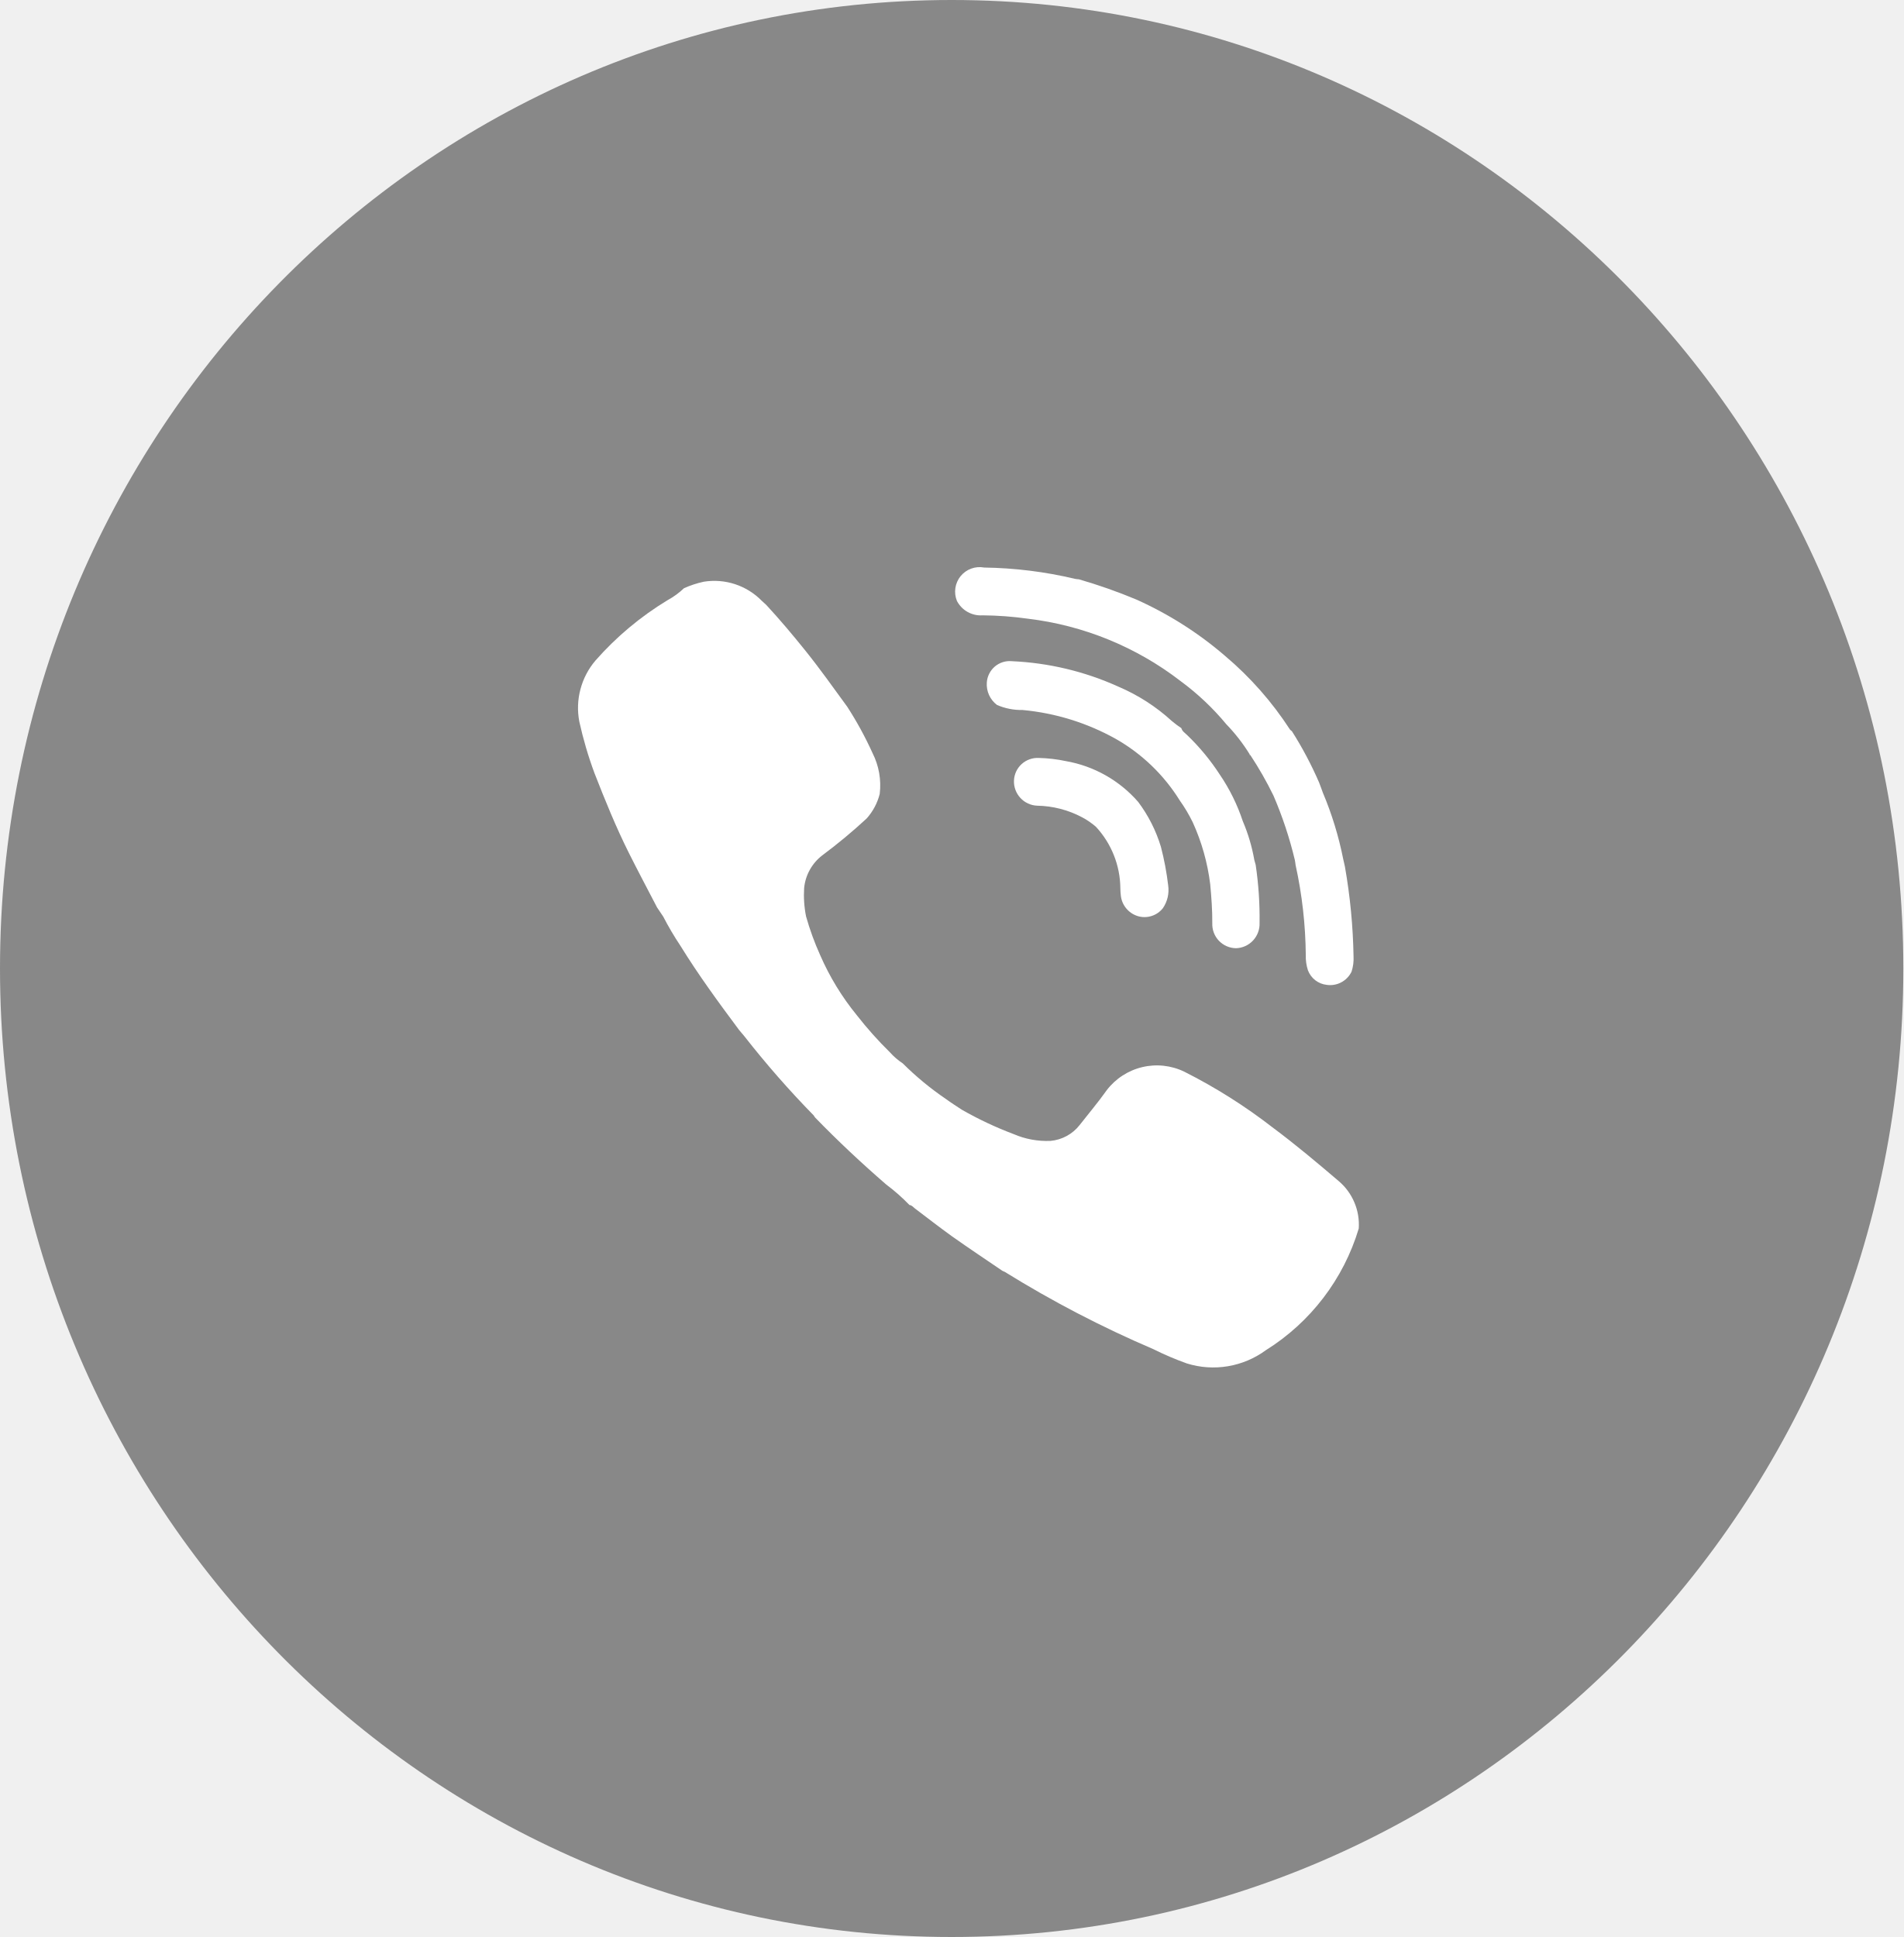
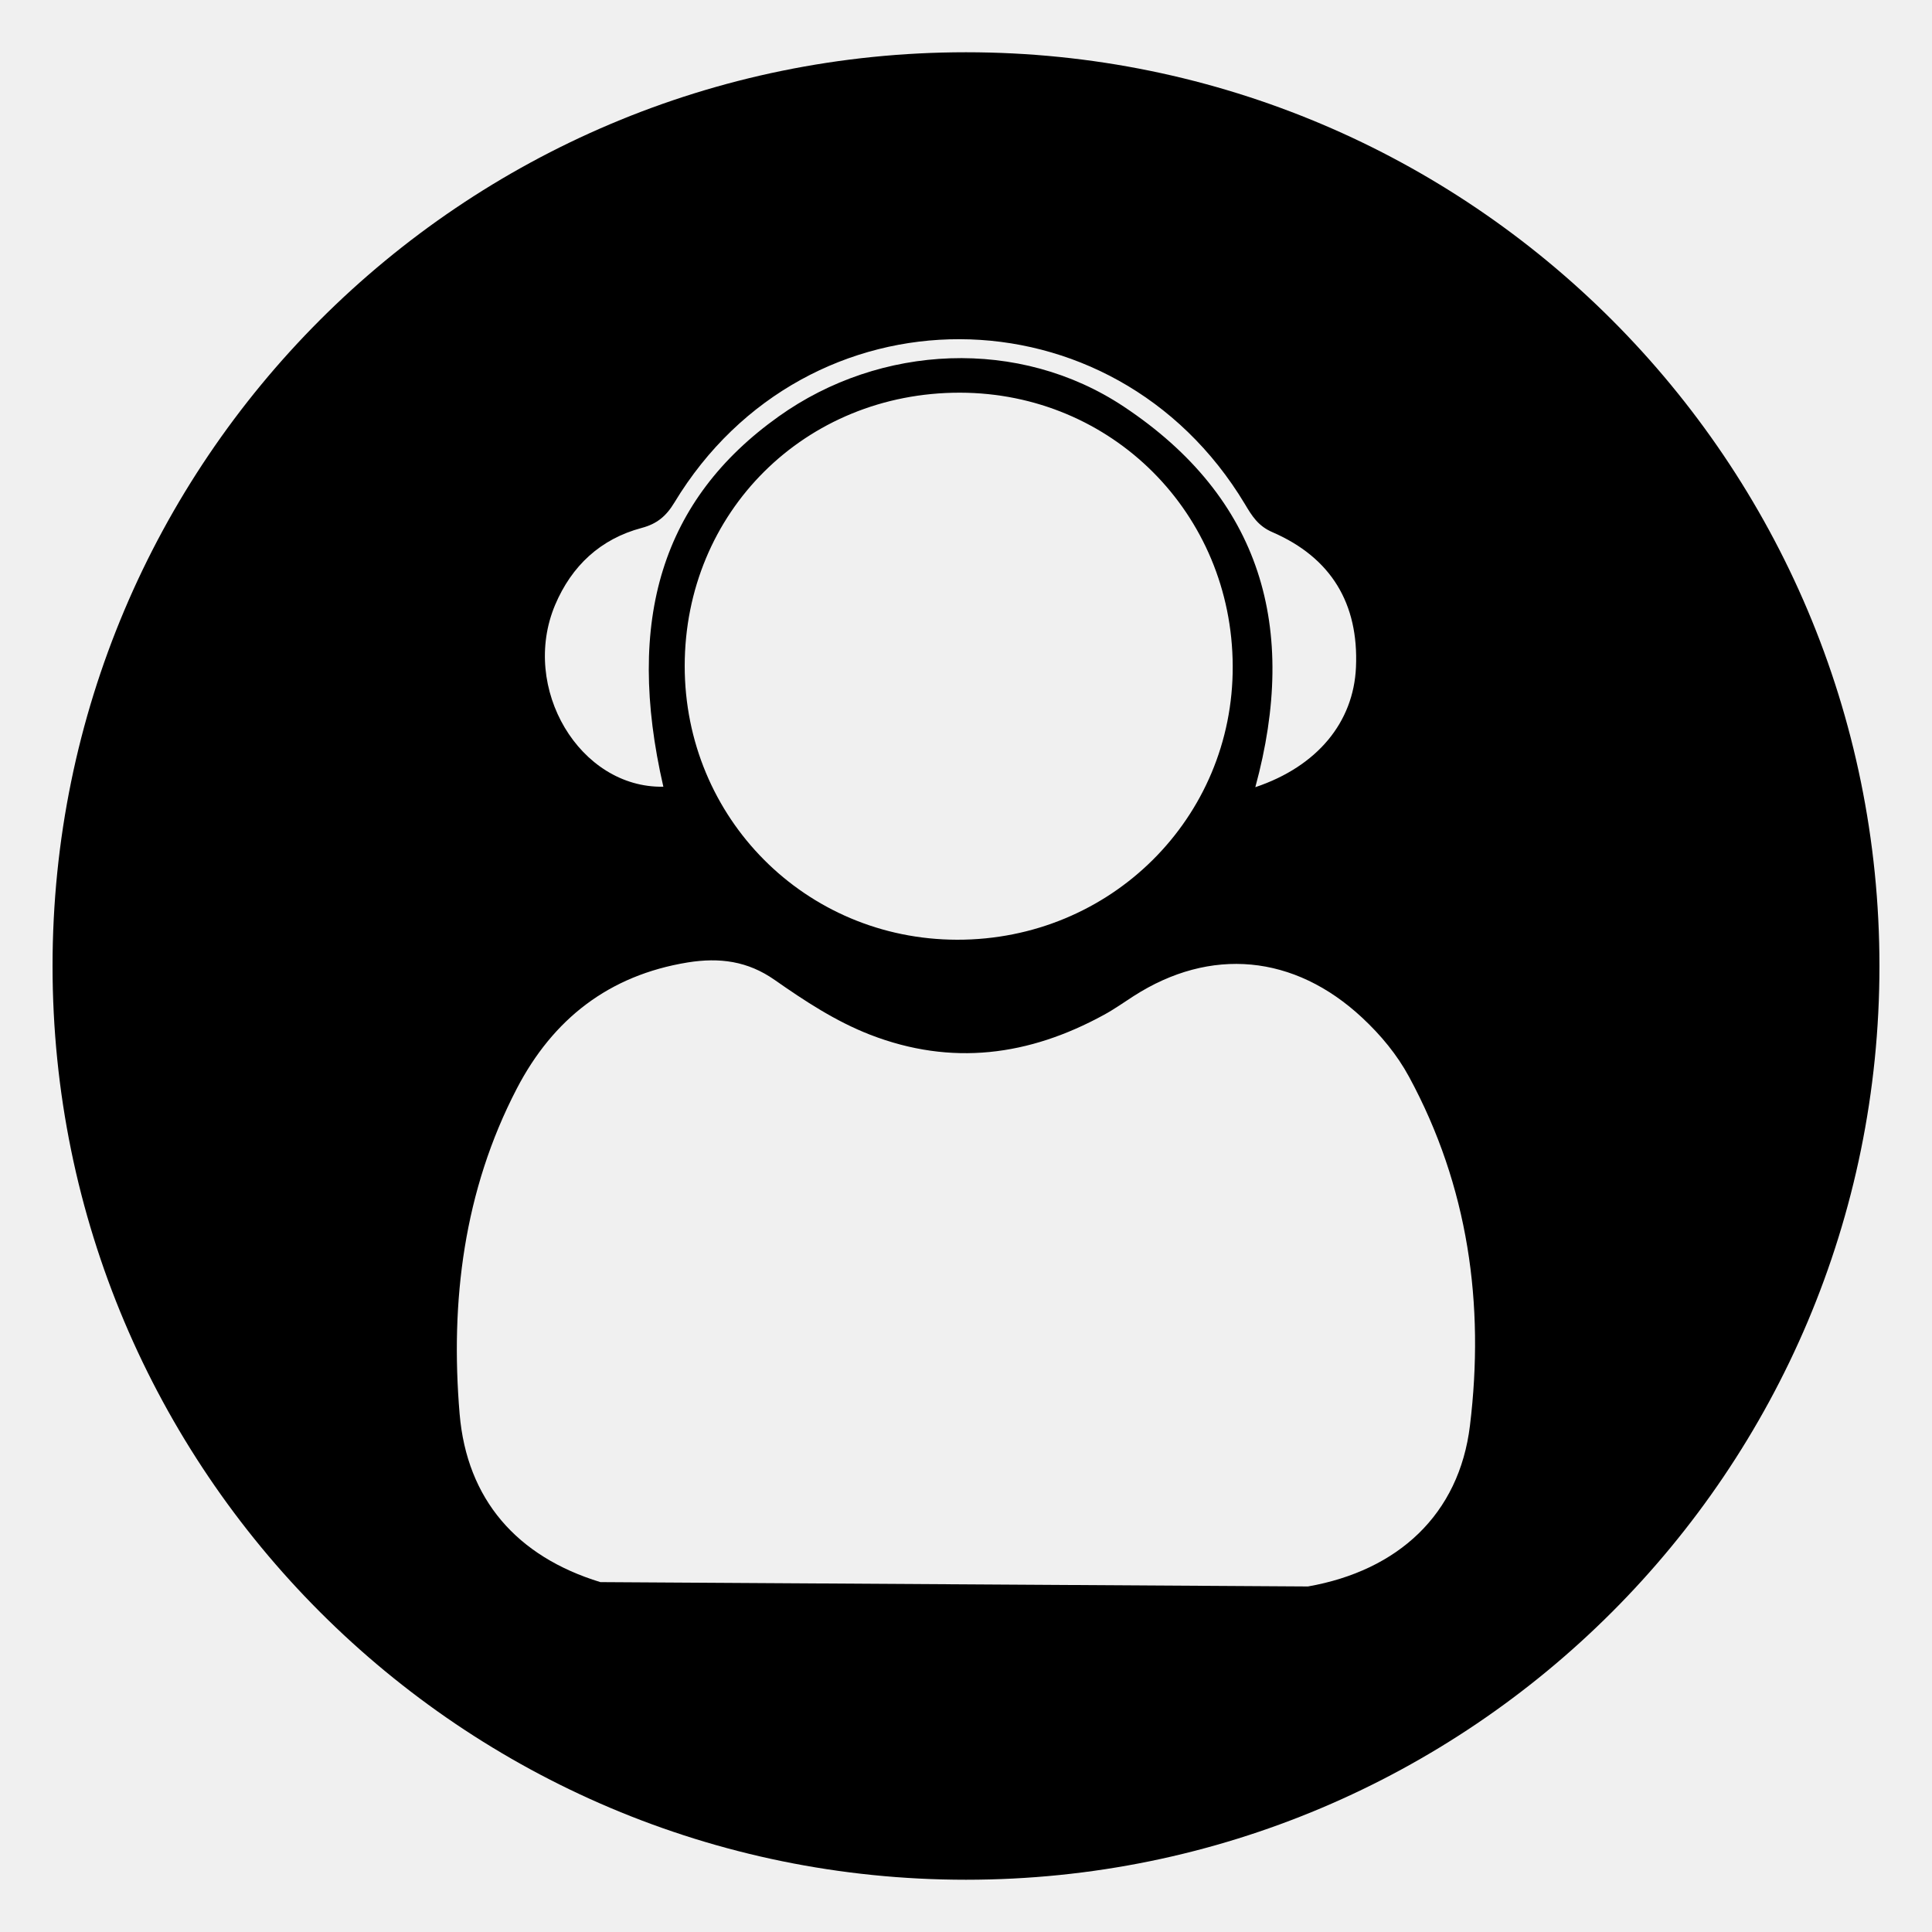
- <svg xmlns="http://www.w3.org/2000/svg" width="56" height="57" viewBox="0 0 56 57" fill="none">
-   <path d="M28 57C43.464 57 56 44.24 56 28.5C56 12.76 43.464 0 28 0C12.536 0 0 12.76 0 28.5C0 44.24 12.536 57 28 57Z" fill="#888888" />
-   <path d="M39.39 34.758C38.753 34.214 38.11 33.674 37.437 33.173C36.628 32.546 35.76 31.998 34.845 31.537C34.461 31.351 34.024 31.303 33.608 31.402C33.193 31.501 32.824 31.74 32.564 32.079C32.313 32.434 32.031 32.767 31.764 33.108C31.661 33.24 31.532 33.349 31.384 33.429C31.237 33.509 31.075 33.558 30.908 33.573C30.536 33.589 30.165 33.521 29.823 33.373C29.3 33.176 28.792 32.937 28.306 32.66C28.146 32.553 27.982 32.453 27.828 32.338C27.374 32.03 26.951 31.68 26.562 31.293C26.421 31.2 26.293 31.089 26.18 30.963C25.835 30.624 25.513 30.263 25.215 29.882C24.774 29.343 24.409 28.746 24.131 28.107C23.965 27.738 23.826 27.358 23.716 26.968C23.661 26.694 23.642 26.414 23.659 26.135C23.677 25.947 23.733 25.764 23.825 25.599C23.916 25.433 24.041 25.288 24.19 25.173C24.645 24.834 25.082 24.471 25.498 24.086C25.683 23.88 25.815 23.632 25.883 23.363C25.933 22.951 25.86 22.534 25.673 22.163C25.458 21.689 25.209 21.232 24.926 20.795C24.518 20.236 24.119 19.672 23.685 19.133C23.318 18.677 22.945 18.233 22.545 17.801C22.499 17.758 22.454 17.716 22.407 17.674C22.189 17.453 21.92 17.287 21.625 17.19C21.329 17.093 21.014 17.069 20.707 17.118C20.507 17.161 20.312 17.225 20.125 17.309C19.98 17.447 19.817 17.566 19.64 17.662C18.848 18.142 18.133 18.74 17.521 19.436C17.312 19.681 17.16 19.97 17.078 20.282C16.995 20.593 16.984 20.92 17.045 21.236C17.159 21.752 17.308 22.259 17.492 22.754C17.801 23.546 18.12 24.333 18.5 25.094C18.77 25.634 19.054 26.167 19.332 26.703L19.513 26.972C19.666 27.268 19.835 27.555 20.02 27.832C20.548 28.689 21.143 29.5 21.744 30.307C21.797 30.37 21.851 30.431 21.902 30.495C22.539 31.309 23.22 32.087 23.943 32.826C23.955 32.848 23.969 32.868 23.985 32.888C24.653 33.577 25.353 34.232 26.078 34.86C26.321 35.041 26.548 35.242 26.758 35.46C26.826 35.466 26.867 35.518 26.917 35.56C27.284 35.836 27.645 36.12 28.017 36.386C28.504 36.731 29.001 37.061 29.494 37.397C29.517 37.405 29.54 37.416 29.562 37.427C30.96 38.294 32.422 39.055 33.935 39.702C34.255 39.862 34.584 40.002 34.92 40.122C35.311 40.244 35.724 40.272 36.128 40.204C36.532 40.136 36.913 39.975 37.243 39.733C38.559 38.911 39.531 37.638 39.977 36.152C39.995 35.89 39.952 35.627 39.849 35.385C39.748 35.143 39.59 34.928 39.39 34.758Z" fill="white" />
-   <path d="M28.909 18.107C29.357 18.111 29.803 18.144 30.246 18.207C31.883 18.403 33.436 19.039 34.74 20.046C35.238 20.413 35.689 20.839 36.083 21.315C36.342 21.583 36.571 21.878 36.767 22.195L36.791 22.225C37.041 22.605 37.267 23 37.466 23.408C37.731 24.022 37.942 24.658 38.097 25.308C38.108 25.357 38.112 25.408 38.119 25.456C38.311 26.328 38.411 27.217 38.419 28.109C38.414 28.26 38.436 28.41 38.482 28.553C38.526 28.668 38.6 28.769 38.697 28.845C38.795 28.92 38.911 28.968 39.033 28.981C39.181 29.003 39.331 28.977 39.463 28.907C39.594 28.838 39.7 28.728 39.765 28.594C39.812 28.449 39.832 28.298 39.824 28.146C39.809 27.259 39.724 26.374 39.57 25.5C39.553 25.427 39.536 25.353 39.52 25.28C39.387 24.609 39.186 23.953 38.92 23.323C38.883 23.223 38.849 23.123 38.809 23.023C38.582 22.5 38.315 21.996 38.009 21.515C37.988 21.502 37.969 21.486 37.953 21.467C37.427 20.656 36.785 19.927 36.046 19.303C35.26 18.625 34.378 18.065 33.43 17.641C32.879 17.411 32.316 17.213 31.742 17.047C31.705 17.045 31.667 17.041 31.63 17.034C30.753 16.825 29.857 16.714 28.955 16.701C28.828 16.677 28.696 16.688 28.574 16.733C28.452 16.777 28.345 16.854 28.263 16.954C28.181 17.055 28.128 17.176 28.109 17.304C28.09 17.433 28.106 17.564 28.155 17.684C28.226 17.82 28.335 17.933 28.469 18.008C28.603 18.083 28.756 18.118 28.909 18.107Z" fill="white" />
-   <path d="M36.791 22.224L36.767 22.193C36.76 22.214 36.772 22.222 36.791 22.224Z" fill="white" />
-   <path d="M33.487 23.597C32.936 22.965 32.185 22.541 31.359 22.397C31.096 22.341 30.828 22.31 30.559 22.304C30.467 22.3 30.376 22.314 30.29 22.345C30.204 22.376 30.125 22.424 30.057 22.486C29.989 22.548 29.935 22.623 29.896 22.706C29.858 22.79 29.836 22.879 29.833 22.971C29.826 23.159 29.894 23.342 30.021 23.48C30.149 23.619 30.326 23.701 30.514 23.709C30.974 23.716 31.426 23.833 31.833 24.048C31.98 24.125 32.118 24.22 32.244 24.329C32.7 24.821 32.957 25.466 32.963 26.137C32.963 26.206 32.969 26.275 32.976 26.344C32.989 26.483 33.042 26.615 33.13 26.724C33.218 26.833 33.335 26.913 33.468 26.956C33.602 26.998 33.745 26.998 33.878 26.956C34.012 26.915 34.13 26.833 34.216 26.723C34.348 26.529 34.403 26.293 34.371 26.061C34.326 25.675 34.254 25.294 34.156 24.918C34.012 24.442 33.786 23.995 33.487 23.597Z" fill="white" />
-   <path d="M35.094 24.2C35.357 24.777 35.529 25.391 35.607 26.02C35.642 26.401 35.671 26.781 35.668 27.164C35.664 27.259 35.679 27.354 35.712 27.443C35.745 27.532 35.796 27.613 35.861 27.682C35.927 27.751 36.005 27.806 36.092 27.844C36.179 27.882 36.273 27.902 36.368 27.903C36.463 27.9 36.555 27.878 36.641 27.839C36.727 27.8 36.804 27.744 36.868 27.675C36.932 27.606 36.982 27.525 37.015 27.436C37.048 27.348 37.063 27.254 37.059 27.16C37.067 26.589 37.029 26.017 36.945 25.452C36.932 25.404 36.916 25.352 36.905 25.308C36.836 24.915 36.722 24.53 36.565 24.163C36.404 23.677 36.176 23.215 35.887 22.791C35.612 22.368 35.289 21.977 34.924 21.627C34.863 21.567 34.783 21.521 34.758 21.427C34.66 21.363 34.566 21.292 34.476 21.216C34.012 20.791 33.478 20.449 32.898 20.203C31.914 19.758 30.854 19.505 29.774 19.457C29.684 19.448 29.593 19.457 29.507 19.484C29.421 19.511 29.34 19.555 29.271 19.613C29.202 19.672 29.146 19.744 29.105 19.825C29.064 19.905 29.04 19.994 29.034 20.084C29.025 20.21 29.047 20.337 29.1 20.453C29.152 20.568 29.233 20.669 29.334 20.745C29.572 20.848 29.828 20.898 30.086 20.893C31.048 20.982 31.98 21.27 32.823 21.74C33.593 22.177 34.242 22.8 34.709 23.552C34.855 23.757 34.984 23.974 35.094 24.2Z" fill="white" />
+ <svg xmlns="http://www.w3.org/2000/svg" version="1.1" id="圖層_1" x="0px" y="0px" viewBox="0 0 200 200" style="enable-background:new 0 0 200 200;" xml:space="preserve">
+   <path d="M100,5.41C47.77,5.41,5.44,47.76,5.44,100s42.34,94.59,94.56,94.59c52.23,0,94.56-42.35,94.56-94.59S152.23,5.41,100,5.41z   M57.47,62.61c1.71-4.03,4.68-6.82,8.96-7.96c1.57-0.42,2.52-1.2,3.38-2.62c13.67-22.63,45.44-22.53,59.06,0.15  c0.72,1.21,1.36,2.27,2.85,2.91c6.09,2.64,8.94,7.4,8.65,13.98c-0.25,5.69-3.99,10.26-10.42,12.42c4.49-16.48,0.64-29.93-13.62-39.4  c-10.79-7.17-25.18-6.5-35.72,1.02c-12.05,8.58-15.92,21.03-11.94,38.33C60.02,81.61,53.83,71.24,57.47,62.61z M127.61,68.95  c0.07,15.73-12.65,28.36-28.54,28.33c-15.69-0.03-28.19-12.6-28.19-28.34C70.89,53,83.35,40.63,99.38,40.65  C115.1,40.68,127.55,53.15,127.61,68.95z M152.17,147.57c-1.12,9.22-7.46,15.02-16.77,16.66l-73.25-0.45  c-8.66-2.65-13.82-8.57-14.57-17.41c-0.98-11.63,0.42-23.1,5.92-33.68c3.74-7.19,9.52-11.73,17.7-13.06  c3.3-0.53,6.21-0.14,8.99,1.81c3.12,2.18,6.3,4.28,9.9,5.68c8.43,3.26,16.44,2.18,24.2-2.07c1.05-0.57,2.03-1.27,3.04-1.92  c7.98-5.14,16.65-4.33,23.68,2.22c1.93,1.8,3.61,3.82,4.86,6.13C152,122.8,153.7,135.01,152.17,147.57z" />
</svg>
